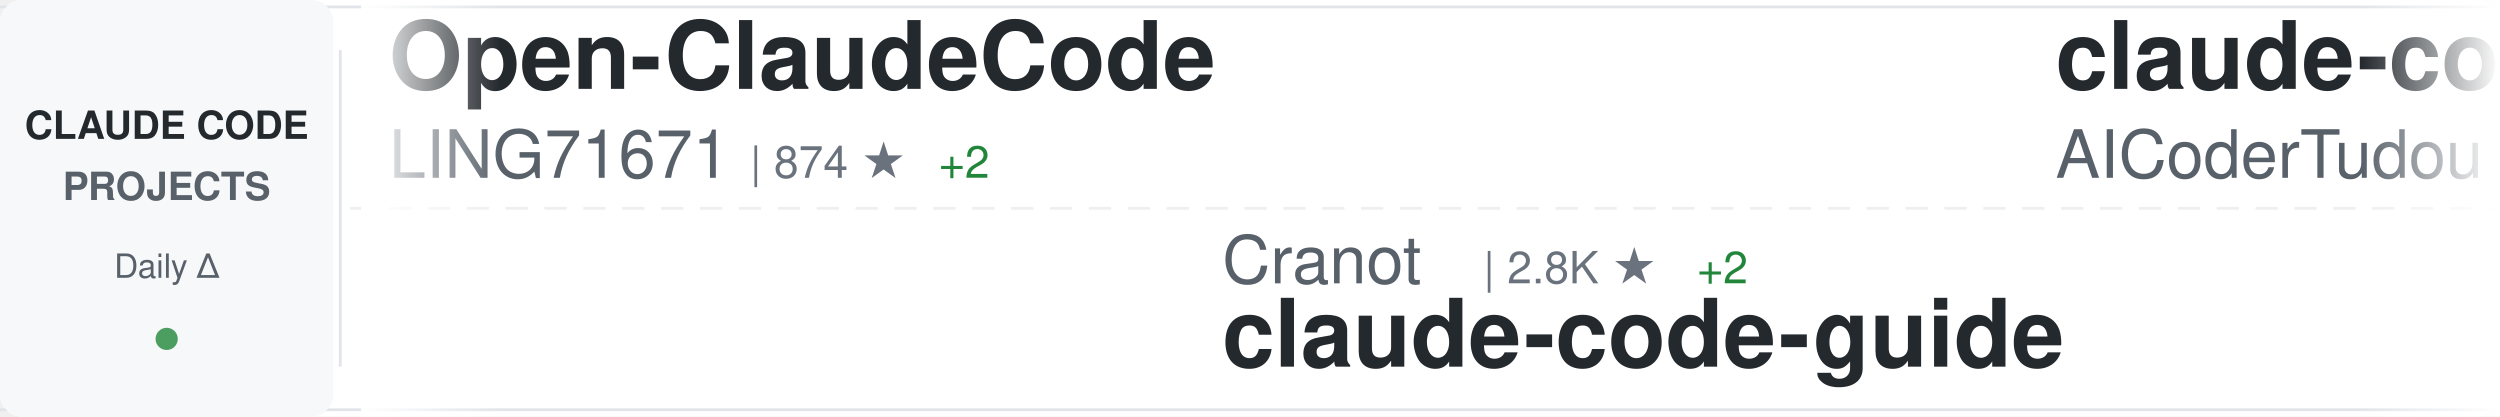
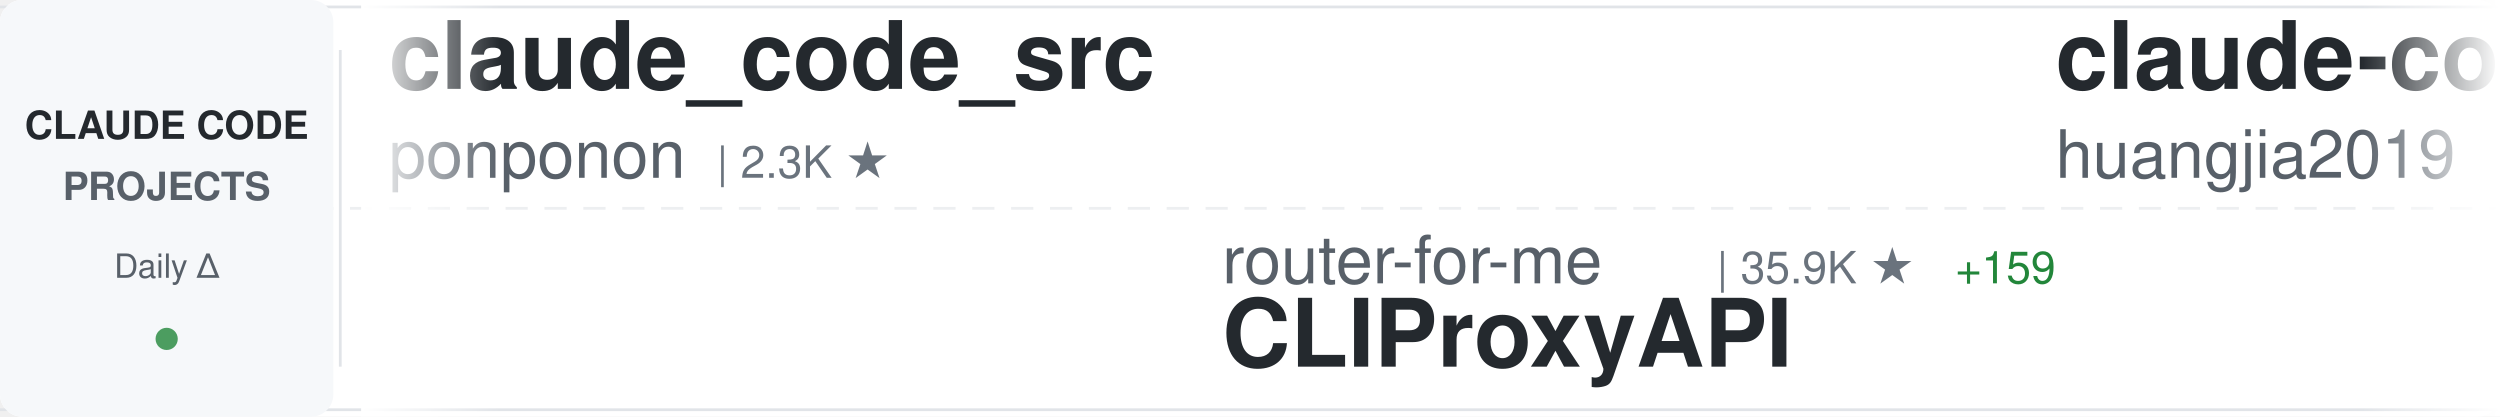
<svg xmlns="http://www.w3.org/2000/svg" width="900" height="150">
  <defs>
    <linearGradient id="awesomeLeftFade" x1="0%" y1="0%" x2="100%" y2="0%">
      <stop offset="0%" style="stop-color:#ffffff;stop-opacity:1" />
      <stop offset="100%" style="stop-color:#ffffff;stop-opacity:0" />
    </linearGradient>
    <linearGradient id="awesomeRightFade" x1="0%" y1="0%" x2="100%" y2="0%">
      <stop offset="0%" style="stop-color:#ffffff;stop-opacity:0" />
      <stop offset="100%" style="stop-color:#ffffff;stop-opacity:1" />
    </linearGradient>
  </defs>
  <rect width="900" height="150" fill="#ffffff" rx="8" />
  <rect x="0" y="2" width="900" height="1" fill="#e1e4e8" />
  <rect x="0" y="147" width="900" height="1" fill="#e1e4e8" />
  <line x1="0" y1="75" x2="900" y2="75" stroke="#e1e4e8" stroke-width="1" stroke-dasharray="8 6" opacity="0.6" />
  <rect x="0" y="0" width="120" height="150" fill="#f6f8fa" rx="8" />
  <text x="60" y="50" font-family="-apple-system, BlinkMacSystemFont, 'Segoe UI', Helvetica, Arial, sans-serif" font-size="14" font-weight="600" fill="#24292e" text-anchor="middle">CLAUDE CODE</text>
  <text x="60" y="72" font-family="-apple-system, BlinkMacSystemFont, 'Segoe UI', Helvetica, Arial, sans-serif" font-size="14" font-weight="600" fill="#586069" text-anchor="middle">PROJECTS</text>
  <text x="60" y="100" font-family="-apple-system, BlinkMacSystemFont, 'Segoe UI', Helvetica, Arial, sans-serif" font-size="12" font-weight="500" fill="#586069" text-anchor="middle">Daily Δ</text>
  <circle cx="60" cy="122" r="4" fill="#22863a" opacity="0.8" />
  <rect x="122" y="18" width="1" height="114" fill="#e1e4e8" />
  <clipPath id="awesomeTickerClip">
    <rect x="130" y="0" width="770" height="150" />
  </clipPath>
  <g clip-path="url(#awesomeTickerClip)">
    <g id="awesomeTickerItems">
      <animateTransform attributeName="transform" attributeType="XML" type="translate" from="0 0" to="-3000 0" dur="54s" repeatCount="indefinite" />
      <g transform="translate(0, 0)">
-         <text x="140" y="32" font-family="-apple-system, BlinkMacSystemFont, 'Segoe UI', Helvetica, Arial, sans-serif" font-size="34" font-weight="600" fill="#24292e">Open-ClaudeCode</text>
-         <text x="140" y="64" font-family="-apple-system, BlinkMacSystemFont, 'Segoe UI', Helvetica, Arial, sans-serif" font-size="24" font-weight="400" fill="#586069">LING71671</text>
-         <text x="270" y="64" font-family="-apple-system, BlinkMacSystemFont, 'Segoe UI', Helvetica, Arial, sans-serif" font-size="16" font-weight="500" fill="#6a737d">| 874 ★</text>
-         <text x="338" y="64" font-family="-apple-system, BlinkMacSystemFont, 'Segoe UI', Helvetica, Arial, sans-serif" font-size="16" font-weight="500" fill="#22863a"> +2</text>
+         <text x="140" y="32" font-family="-apple-system, BlinkMacSystemFont, 'Segoe UI', Helvetica, Arial, sans-serif" font-size="34" font-weight="600" fill="#24292e">claude_code_src</text>
+         <text x="140" y="64" font-family="-apple-system, BlinkMacSystemFont, 'Segoe UI', Helvetica, Arial, sans-serif" font-size="24" font-weight="400" fill="#586069">ponponon</text>
+         <text x="258" y="64" font-family="-apple-system, BlinkMacSystemFont, 'Segoe UI', Helvetica, Arial, sans-serif" font-size="16" font-weight="500" fill="#6a737d">| 2.3K ★</text>
      </g>
      <g transform="translate(300, 0)">
-         <text x="140" y="102" font-family="-apple-system, BlinkMacSystemFont, 'Segoe UI', Helvetica, Arial, sans-serif" font-size="24" font-weight="400" fill="#586069">Cranot</text>
-         <text x="234" y="102" font-family="-apple-system, BlinkMacSystemFont, 'Segoe UI', Helvetica, Arial, sans-serif" font-size="16" font-weight="500" fill="#6a737d">| 2.8K ★</text>
-         <text x="311" y="102" font-family="-apple-system, BlinkMacSystemFont, 'Segoe UI', Helvetica, Arial, sans-serif" font-size="16" font-weight="500" fill="#22863a"> +2</text>
-         <text x="140" y="132" font-family="-apple-system, BlinkMacSystemFont, 'Segoe UI', Helvetica, Arial, sans-serif" font-size="34" font-weight="600" fill="#24292e">claude-code-guide</text>
+         <text x="140" y="102" font-family="-apple-system, BlinkMacSystemFont, 'Segoe UI', Helvetica, Arial, sans-serif" font-size="24" font-weight="400" fill="#586069">router-for-me</text>
+         <text x="318" y="102" font-family="-apple-system, BlinkMacSystemFont, 'Segoe UI', Helvetica, Arial, sans-serif" font-size="16" font-weight="500" fill="#6a737d">| 35.9K ★</text>
+         <text x="404" y="102" font-family="-apple-system, BlinkMacSystemFont, 'Segoe UI', Helvetica, Arial, sans-serif" font-size="16" font-weight="500" fill="#22863a"> +159</text>
+         <text x="140" y="132" font-family="-apple-system, BlinkMacSystemFont, 'Segoe UI', Helvetica, Arial, sans-serif" font-size="34" font-weight="600" fill="#24292e">CLIProxyAPI</text>
      </g>
      <g transform="translate(600, 0)">
-         <text x="140" y="32" font-family="-apple-system, BlinkMacSystemFont, 'Segoe UI', Helvetica, Arial, sans-serif" font-size="34" font-weight="600" fill="#24292e">claude-code-tudou</text>
-         <text x="140" y="64" font-family="-apple-system, BlinkMacSystemFont, 'Segoe UI', Helvetica, Arial, sans-serif" font-size="24" font-weight="400" fill="#586069">AICoderTudou</text>
-         <text x="306" y="64" font-family="-apple-system, BlinkMacSystemFont, 'Segoe UI', Helvetica, Arial, sans-serif" font-size="16" font-weight="500" fill="#6a737d">| 500 ★</text>
+         <text x="140" y="32" font-family="-apple-system, BlinkMacSystemFont, 'Segoe UI', Helvetica, Arial, sans-serif" font-size="34" font-weight="600" fill="#24292e">claude-code-engineering</text>
+         <text x="140" y="64" font-family="-apple-system, BlinkMacSystemFont, 'Segoe UI', Helvetica, Arial, sans-serif" font-size="24" font-weight="400" fill="#586069">huangjia2019</text>
+         <text x="306" y="64" font-family="-apple-system, BlinkMacSystemFont, 'Segoe UI', Helvetica, Arial, sans-serif" font-size="16" font-weight="500" fill="#6a737d">| 766 ★</text>
+         <text x="374" y="64" font-family="-apple-system, BlinkMacSystemFont, 'Segoe UI', Helvetica, Arial, sans-serif" font-size="16" font-weight="500" fill="#22863a"> +8</text>
      </g>
      <g transform="translate(900, 0)">
-         <text x="140" y="102" font-family="-apple-system, BlinkMacSystemFont, 'Segoe UI', Helvetica, Arial, sans-serif" font-size="24" font-weight="400" fill="#586069">rohitg00</text>
-         <text x="258" y="102" font-family="-apple-system, BlinkMacSystemFont, 'Segoe UI', Helvetica, Arial, sans-serif" font-size="16" font-weight="500" fill="#6a737d">| 1.9K ★</text>
-         <text x="335" y="102" font-family="-apple-system, BlinkMacSystemFont, 'Segoe UI', Helvetica, Arial, sans-serif" font-size="16" font-weight="500" fill="#22863a"> +10</text>
-         <text x="140" y="132" font-family="-apple-system, BlinkMacSystemFont, 'Segoe UI', Helvetica, Arial, sans-serif" font-size="34" font-weight="600" fill="#24292e">awesome-claude-code-tool...</text>
+         <text x="140" y="102" font-family="-apple-system, BlinkMacSystemFont, 'Segoe UI', Helvetica, Arial, sans-serif" font-size="24" font-weight="400" fill="#586069">frankbria</text>
+         <text x="270" y="102" font-family="-apple-system, BlinkMacSystemFont, 'Segoe UI', Helvetica, Arial, sans-serif" font-size="16" font-weight="500" fill="#6a737d">| 9.2K ★</text>
+         <text x="347" y="102" font-family="-apple-system, BlinkMacSystemFont, 'Segoe UI', Helvetica, Arial, sans-serif" font-size="16" font-weight="500" fill="#22863a"> +7</text>
+         <text x="140" y="132" font-family="-apple-system, BlinkMacSystemFont, 'Segoe UI', Helvetica, Arial, sans-serif" font-size="34" font-weight="600" fill="#24292e">ralph-claude-code</text>
      </g>
      <g transform="translate(1200, 0)">
-         <text x="140" y="32" font-family="-apple-system, BlinkMacSystemFont, 'Segoe UI', Helvetica, Arial, sans-serif" font-size="34" font-weight="600" fill="#24292e">claude-code-proxy</text>
-         <text x="140" y="64" font-family="-apple-system, BlinkMacSystemFont, 'Segoe UI', Helvetica, Arial, sans-serif" font-size="24" font-weight="400" fill="#586069">1rgs</text>
-         <text x="210" y="64" font-family="-apple-system, BlinkMacSystemFont, 'Segoe UI', Helvetica, Arial, sans-serif" font-size="16" font-weight="500" fill="#6a737d">| 3.6K ★</text>
-         <text x="287" y="64" font-family="-apple-system, BlinkMacSystemFont, 'Segoe UI', Helvetica, Arial, sans-serif" font-size="16" font-weight="500" fill="#22863a"> +3</text>
+         <text x="140" y="32" font-family="-apple-system, BlinkMacSystemFont, 'Segoe UI', Helvetica, Arial, sans-serif" font-size="34" font-weight="600" fill="#24292e">Claude-Code-Source-Study</text>
+         <text x="140" y="64" font-family="-apple-system, BlinkMacSystemFont, 'Segoe UI', Helvetica, Arial, sans-serif" font-size="24" font-weight="400" fill="#586069">luyao618</text>
+         <text x="258" y="64" font-family="-apple-system, BlinkMacSystemFont, 'Segoe UI', Helvetica, Arial, sans-serif" font-size="16" font-weight="500" fill="#6a737d">| 1.5K ★</text>
+         <text x="335" y="64" font-family="-apple-system, BlinkMacSystemFont, 'Segoe UI', Helvetica, Arial, sans-serif" font-size="16" font-weight="500" fill="#22863a"> +15</text>
      </g>
      <g transform="translate(1500, 0)">
-         <text x="140" y="102" font-family="-apple-system, BlinkMacSystemFont, 'Segoe UI', Helvetica, Arial, sans-serif" font-size="24" font-weight="400" fill="#586069">andrew-kramer-inno</text>
-         <text x="378" y="102" font-family="-apple-system, BlinkMacSystemFont, 'Segoe UI', Helvetica, Arial, sans-serif" font-size="16" font-weight="500" fill="#6a737d">| 591 ★</text>
-         <text x="140" y="132" font-family="-apple-system, BlinkMacSystemFont, 'Segoe UI', Helvetica, Arial, sans-serif" font-size="34" font-weight="600" fill="#24292e">claude-code-source-build</text>
+         <text x="140" y="102" font-family="-apple-system, BlinkMacSystemFont, 'Segoe UI', Helvetica, Arial, sans-serif" font-size="24" font-weight="400" fill="#586069">Yuyz0112</text>
+         <text x="258" y="102" font-family="-apple-system, BlinkMacSystemFont, 'Segoe UI', Helvetica, Arial, sans-serif" font-size="16" font-weight="500" fill="#6a737d">| 2.4K ★</text>
+         <text x="335" y="102" font-family="-apple-system, BlinkMacSystemFont, 'Segoe UI', Helvetica, Arial, sans-serif" font-size="16" font-weight="500" fill="#22863a"> +1</text>
+         <text x="140" y="132" font-family="-apple-system, BlinkMacSystemFont, 'Segoe UI', Helvetica, Arial, sans-serif" font-size="34" font-weight="600" fill="#24292e">claude-code-reverse</text>
      </g>
      <g transform="translate(1800, 0)">
-         <text x="140" y="32" font-family="-apple-system, BlinkMacSystemFont, 'Segoe UI', Helvetica, Arial, sans-serif" font-size="34" font-weight="600" fill="#24292e">how-claude-code-works</text>
-         <text x="140" y="64" font-family="-apple-system, BlinkMacSystemFont, 'Segoe UI', Helvetica, Arial, sans-serif" font-size="24" font-weight="400" fill="#586069">Windy3f3f3f3f</text>
-         <text x="318" y="64" font-family="-apple-system, BlinkMacSystemFont, 'Segoe UI', Helvetica, Arial, sans-serif" font-size="16" font-weight="500" fill="#6a737d">| 2.5K ★</text>
-         <text x="395" y="64" font-family="-apple-system, BlinkMacSystemFont, 'Segoe UI', Helvetica, Arial, sans-serif" font-size="16" font-weight="500" fill="#22863a"> +10</text>
+         <text x="140" y="32" font-family="-apple-system, BlinkMacSystemFont, 'Segoe UI', Helvetica, Arial, sans-serif" font-size="34" font-weight="600" fill="#24292e">ClaudeCode</text>
+         <text x="140" y="64" font-family="-apple-system, BlinkMacSystemFont, 'Segoe UI', Helvetica, Arial, sans-serif" font-size="24" font-weight="400" fill="#586069">guanshan</text>
+         <text x="258" y="64" font-family="-apple-system, BlinkMacSystemFont, 'Segoe UI', Helvetica, Arial, sans-serif" font-size="16" font-weight="500" fill="#6a737d">| 60 ★</text>
      </g>
      <g transform="translate(2100, 0)">
-         <text x="140" y="102" font-family="-apple-system, BlinkMacSystemFont, 'Segoe UI', Helvetica, Arial, sans-serif" font-size="24" font-weight="400" fill="#586069">zebbern</text>
-         <text x="246" y="102" font-family="-apple-system, BlinkMacSystemFont, 'Segoe UI', Helvetica, Arial, sans-serif" font-size="16" font-weight="500" fill="#6a737d">| 4.2K ★</text>
-         <text x="323" y="102" font-family="-apple-system, BlinkMacSystemFont, 'Segoe UI', Helvetica, Arial, sans-serif" font-size="16" font-weight="500" fill="#22863a"> +6</text>
-         <text x="140" y="132" font-family="-apple-system, BlinkMacSystemFont, 'Segoe UI', Helvetica, Arial, sans-serif" font-size="34" font-weight="600" fill="#24292e">claude-code-guide</text>
+         <text x="140" y="102" font-family="-apple-system, BlinkMacSystemFont, 'Segoe UI', Helvetica, Arial, sans-serif" font-size="24" font-weight="400" fill="#586069">JrCx7scC</text>
+         <text x="258" y="102" font-family="-apple-system, BlinkMacSystemFont, 'Segoe UI', Helvetica, Arial, sans-serif" font-size="16" font-weight="500" fill="#6a737d">| 369 ★</text>
+         <text x="140" y="132" font-family="-apple-system, BlinkMacSystemFont, 'Segoe UI', Helvetica, Arial, sans-serif" font-size="34" font-weight="600" fill="#24292e">claude-code-source</text>
      </g>
      <g transform="translate(2400, 0)">
-         <text x="140" y="32" font-family="-apple-system, BlinkMacSystemFont, 'Segoe UI', Helvetica, Arial, sans-serif" font-size="34" font-weight="600" fill="#24292e">claude-code-security-rev...</text>
-         <text x="140" y="64" font-family="-apple-system, BlinkMacSystemFont, 'Segoe UI', Helvetica, Arial, sans-serif" font-size="24" font-weight="400" fill="#586069">anthropics</text>
-         <text x="282" y="64" font-family="-apple-system, BlinkMacSystemFont, 'Segoe UI', Helvetica, Arial, sans-serif" font-size="16" font-weight="500" fill="#6a737d">| 4.9K ★</text>
-         <text x="359" y="64" font-family="-apple-system, BlinkMacSystemFont, 'Segoe UI', Helvetica, Arial, sans-serif" font-size="16" font-weight="500" fill="#22863a"> +10</text>
+         <text x="140" y="32" font-family="-apple-system, BlinkMacSystemFont, 'Segoe UI', Helvetica, Arial, sans-serif" font-size="34" font-weight="600" fill="#24292e">claude-code-cli</text>
+         <text x="140" y="64" font-family="-apple-system, BlinkMacSystemFont, 'Segoe UI', Helvetica, Arial, sans-serif" font-size="24" font-weight="400" fill="#586069">huangserva</text>
+         <text x="282" y="64" font-family="-apple-system, BlinkMacSystemFont, 'Segoe UI', Helvetica, Arial, sans-serif" font-size="16" font-weight="500" fill="#6a737d">| 595 ★</text>
+         <text x="350" y="64" font-family="-apple-system, BlinkMacSystemFont, 'Segoe UI', Helvetica, Arial, sans-serif" font-size="16" font-weight="500" fill="#22863a"> +1</text>
      </g>
      <g transform="translate(2700, 0)">
-         <text x="140" y="102" font-family="-apple-system, BlinkMacSystemFont, 'Segoe UI', Helvetica, Arial, sans-serif" font-size="24" font-weight="400" fill="#586069">fazxes</text>
-         <text x="234" y="102" font-family="-apple-system, BlinkMacSystemFont, 'Segoe UI', Helvetica, Arial, sans-serif" font-size="16" font-weight="500" fill="#6a737d">| 218 ★</text>
-         <text x="140" y="132" font-family="-apple-system, BlinkMacSystemFont, 'Segoe UI', Helvetica, Arial, sans-serif" font-size="34" font-weight="600" fill="#24292e">Claude-code</text>
+         <text x="140" y="102" font-family="-apple-system, BlinkMacSystemFont, 'Segoe UI', Helvetica, Arial, sans-serif" font-size="24" font-weight="400" fill="#586069">ykdojo</text>
+         <text x="234" y="102" font-family="-apple-system, BlinkMacSystemFont, 'Segoe UI', Helvetica, Arial, sans-serif" font-size="16" font-weight="500" fill="#6a737d">| 8.6K ★</text>
+         <text x="311" y="102" font-family="-apple-system, BlinkMacSystemFont, 'Segoe UI', Helvetica, Arial, sans-serif" font-size="16" font-weight="500" fill="#22863a"> +13</text>
+         <text x="140" y="132" font-family="-apple-system, BlinkMacSystemFont, 'Segoe UI', Helvetica, Arial, sans-serif" font-size="34" font-weight="600" fill="#24292e">claude-code-tips</text>
      </g>
      <g transform="translate(3000, 0)">
-         <text x="140" y="32" font-family="-apple-system, BlinkMacSystemFont, 'Segoe UI', Helvetica, Arial, sans-serif" font-size="34" font-weight="600" fill="#24292e">Open-ClaudeCode</text>
-         <text x="140" y="64" font-family="-apple-system, BlinkMacSystemFont, 'Segoe UI', Helvetica, Arial, sans-serif" font-size="24" font-weight="400" fill="#586069">LING71671</text>
-         <text x="270" y="64" font-family="-apple-system, BlinkMacSystemFont, 'Segoe UI', Helvetica, Arial, sans-serif" font-size="16" font-weight="500" fill="#6a737d">| 874 ★</text>
-         <text x="338" y="64" font-family="-apple-system, BlinkMacSystemFont, 'Segoe UI', Helvetica, Arial, sans-serif" font-size="16" font-weight="500" fill="#22863a"> +2</text>
+         <text x="140" y="32" font-family="-apple-system, BlinkMacSystemFont, 'Segoe UI', Helvetica, Arial, sans-serif" font-size="34" font-weight="600" fill="#24292e">claude_code_src</text>
+         <text x="140" y="64" font-family="-apple-system, BlinkMacSystemFont, 'Segoe UI', Helvetica, Arial, sans-serif" font-size="24" font-weight="400" fill="#586069">ponponon</text>
+         <text x="258" y="64" font-family="-apple-system, BlinkMacSystemFont, 'Segoe UI', Helvetica, Arial, sans-serif" font-size="16" font-weight="500" fill="#6a737d">| 2.3K ★</text>
      </g>
      <g transform="translate(3300, 0)">
-         <text x="140" y="102" font-family="-apple-system, BlinkMacSystemFont, 'Segoe UI', Helvetica, Arial, sans-serif" font-size="24" font-weight="400" fill="#586069">Cranot</text>
-         <text x="234" y="102" font-family="-apple-system, BlinkMacSystemFont, 'Segoe UI', Helvetica, Arial, sans-serif" font-size="16" font-weight="500" fill="#6a737d">| 2.8K ★</text>
-         <text x="311" y="102" font-family="-apple-system, BlinkMacSystemFont, 'Segoe UI', Helvetica, Arial, sans-serif" font-size="16" font-weight="500" fill="#22863a"> +2</text>
-         <text x="140" y="132" font-family="-apple-system, BlinkMacSystemFont, 'Segoe UI', Helvetica, Arial, sans-serif" font-size="34" font-weight="600" fill="#24292e">claude-code-guide</text>
+         <text x="140" y="102" font-family="-apple-system, BlinkMacSystemFont, 'Segoe UI', Helvetica, Arial, sans-serif" font-size="24" font-weight="400" fill="#586069">router-for-me</text>
+         <text x="318" y="102" font-family="-apple-system, BlinkMacSystemFont, 'Segoe UI', Helvetica, Arial, sans-serif" font-size="16" font-weight="500" fill="#6a737d">| 35.9K ★</text>
+         <text x="404" y="102" font-family="-apple-system, BlinkMacSystemFont, 'Segoe UI', Helvetica, Arial, sans-serif" font-size="16" font-weight="500" fill="#22863a"> +159</text>
+         <text x="140" y="132" font-family="-apple-system, BlinkMacSystemFont, 'Segoe UI', Helvetica, Arial, sans-serif" font-size="34" font-weight="600" fill="#24292e">CLIProxyAPI</text>
      </g>
      <g transform="translate(3600, 0)">
-         <text x="140" y="32" font-family="-apple-system, BlinkMacSystemFont, 'Segoe UI', Helvetica, Arial, sans-serif" font-size="34" font-weight="600" fill="#24292e">claude-code-tudou</text>
-         <text x="140" y="64" font-family="-apple-system, BlinkMacSystemFont, 'Segoe UI', Helvetica, Arial, sans-serif" font-size="24" font-weight="400" fill="#586069">AICoderTudou</text>
-         <text x="306" y="64" font-family="-apple-system, BlinkMacSystemFont, 'Segoe UI', Helvetica, Arial, sans-serif" font-size="16" font-weight="500" fill="#6a737d">| 500 ★</text>
+         <text x="140" y="32" font-family="-apple-system, BlinkMacSystemFont, 'Segoe UI', Helvetica, Arial, sans-serif" font-size="34" font-weight="600" fill="#24292e">claude-code-engineering</text>
+         <text x="140" y="64" font-family="-apple-system, BlinkMacSystemFont, 'Segoe UI', Helvetica, Arial, sans-serif" font-size="24" font-weight="400" fill="#586069">huangjia2019</text>
+         <text x="306" y="64" font-family="-apple-system, BlinkMacSystemFont, 'Segoe UI', Helvetica, Arial, sans-serif" font-size="16" font-weight="500" fill="#6a737d">| 766 ★</text>
+         <text x="374" y="64" font-family="-apple-system, BlinkMacSystemFont, 'Segoe UI', Helvetica, Arial, sans-serif" font-size="16" font-weight="500" fill="#22863a"> +8</text>
      </g>
      <g transform="translate(3900, 0)">
-         <text x="140" y="102" font-family="-apple-system, BlinkMacSystemFont, 'Segoe UI', Helvetica, Arial, sans-serif" font-size="24" font-weight="400" fill="#586069">rohitg00</text>
-         <text x="258" y="102" font-family="-apple-system, BlinkMacSystemFont, 'Segoe UI', Helvetica, Arial, sans-serif" font-size="16" font-weight="500" fill="#6a737d">| 1.9K ★</text>
-         <text x="335" y="102" font-family="-apple-system, BlinkMacSystemFont, 'Segoe UI', Helvetica, Arial, sans-serif" font-size="16" font-weight="500" fill="#22863a"> +10</text>
-         <text x="140" y="132" font-family="-apple-system, BlinkMacSystemFont, 'Segoe UI', Helvetica, Arial, sans-serif" font-size="34" font-weight="600" fill="#24292e">awesome-claude-code-tool...</text>
+         <text x="140" y="102" font-family="-apple-system, BlinkMacSystemFont, 'Segoe UI', Helvetica, Arial, sans-serif" font-size="24" font-weight="400" fill="#586069">frankbria</text>
+         <text x="270" y="102" font-family="-apple-system, BlinkMacSystemFont, 'Segoe UI', Helvetica, Arial, sans-serif" font-size="16" font-weight="500" fill="#6a737d">| 9.2K ★</text>
+         <text x="347" y="102" font-family="-apple-system, BlinkMacSystemFont, 'Segoe UI', Helvetica, Arial, sans-serif" font-size="16" font-weight="500" fill="#22863a"> +7</text>
+         <text x="140" y="132" font-family="-apple-system, BlinkMacSystemFont, 'Segoe UI', Helvetica, Arial, sans-serif" font-size="34" font-weight="600" fill="#24292e">ralph-claude-code</text>
      </g>
    </g>
  </g>
  <rect x="130" y="0" width="50" height="150" fill="url(#awesomeLeftFade)" />
  <rect x="850" y="0" width="50" height="150" fill="url(#awesomeRightFade)" />
</svg>
